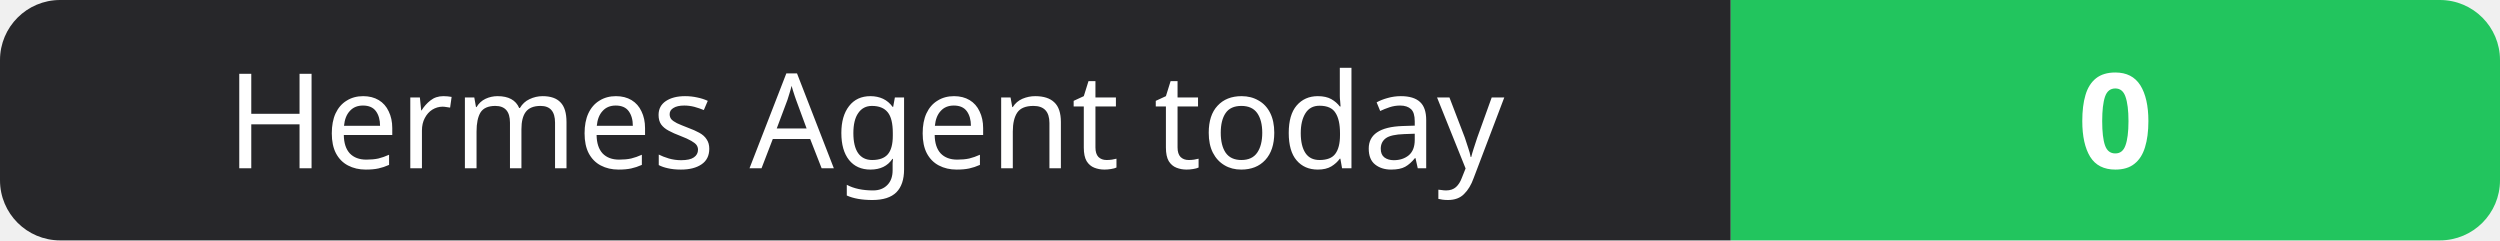
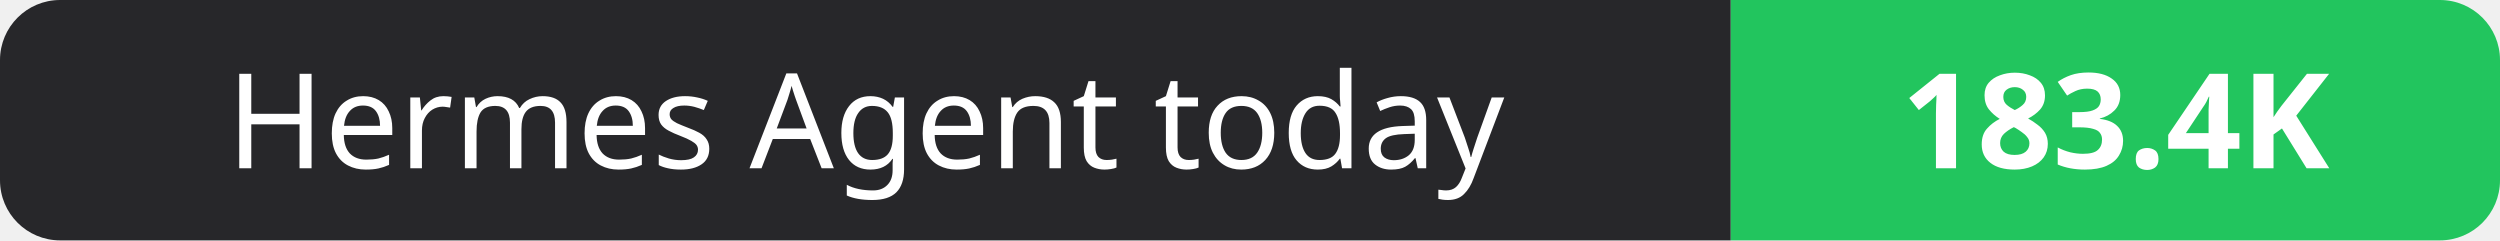
- <svg xmlns="http://www.w3.org/2000/svg" width="208" height="20" role="img" aria-label="Hermes Agent today: 0">
+ <svg xmlns="http://www.w3.org/2000/svg" width="208" height="20" role="img" aria-label="Hermes Agent today: 183.4K">
  <clipPath id="r">
    <rect width="208" height="20" rx="5" fill="#fff" />
  </clipPath>
  <g clip-path="url(#r)">
    <rect width="144" height="20" fill="#27272a" />
    <rect x="144" width="64" height="20" fill="#22c55e" />
  </g>
  <g fill="#fff" text-anchor="middle" font-family="Verdana,Geneva,sans-serif" font-size="11">
    <text x="72.0" y="14">Hermes Agent today</text>
-     <text x="176.0" y="14" font-weight="700">0</text>
+     <text x="176.0" y="14" font-weight="700">183.4K</text>
  </g>
</svg>
